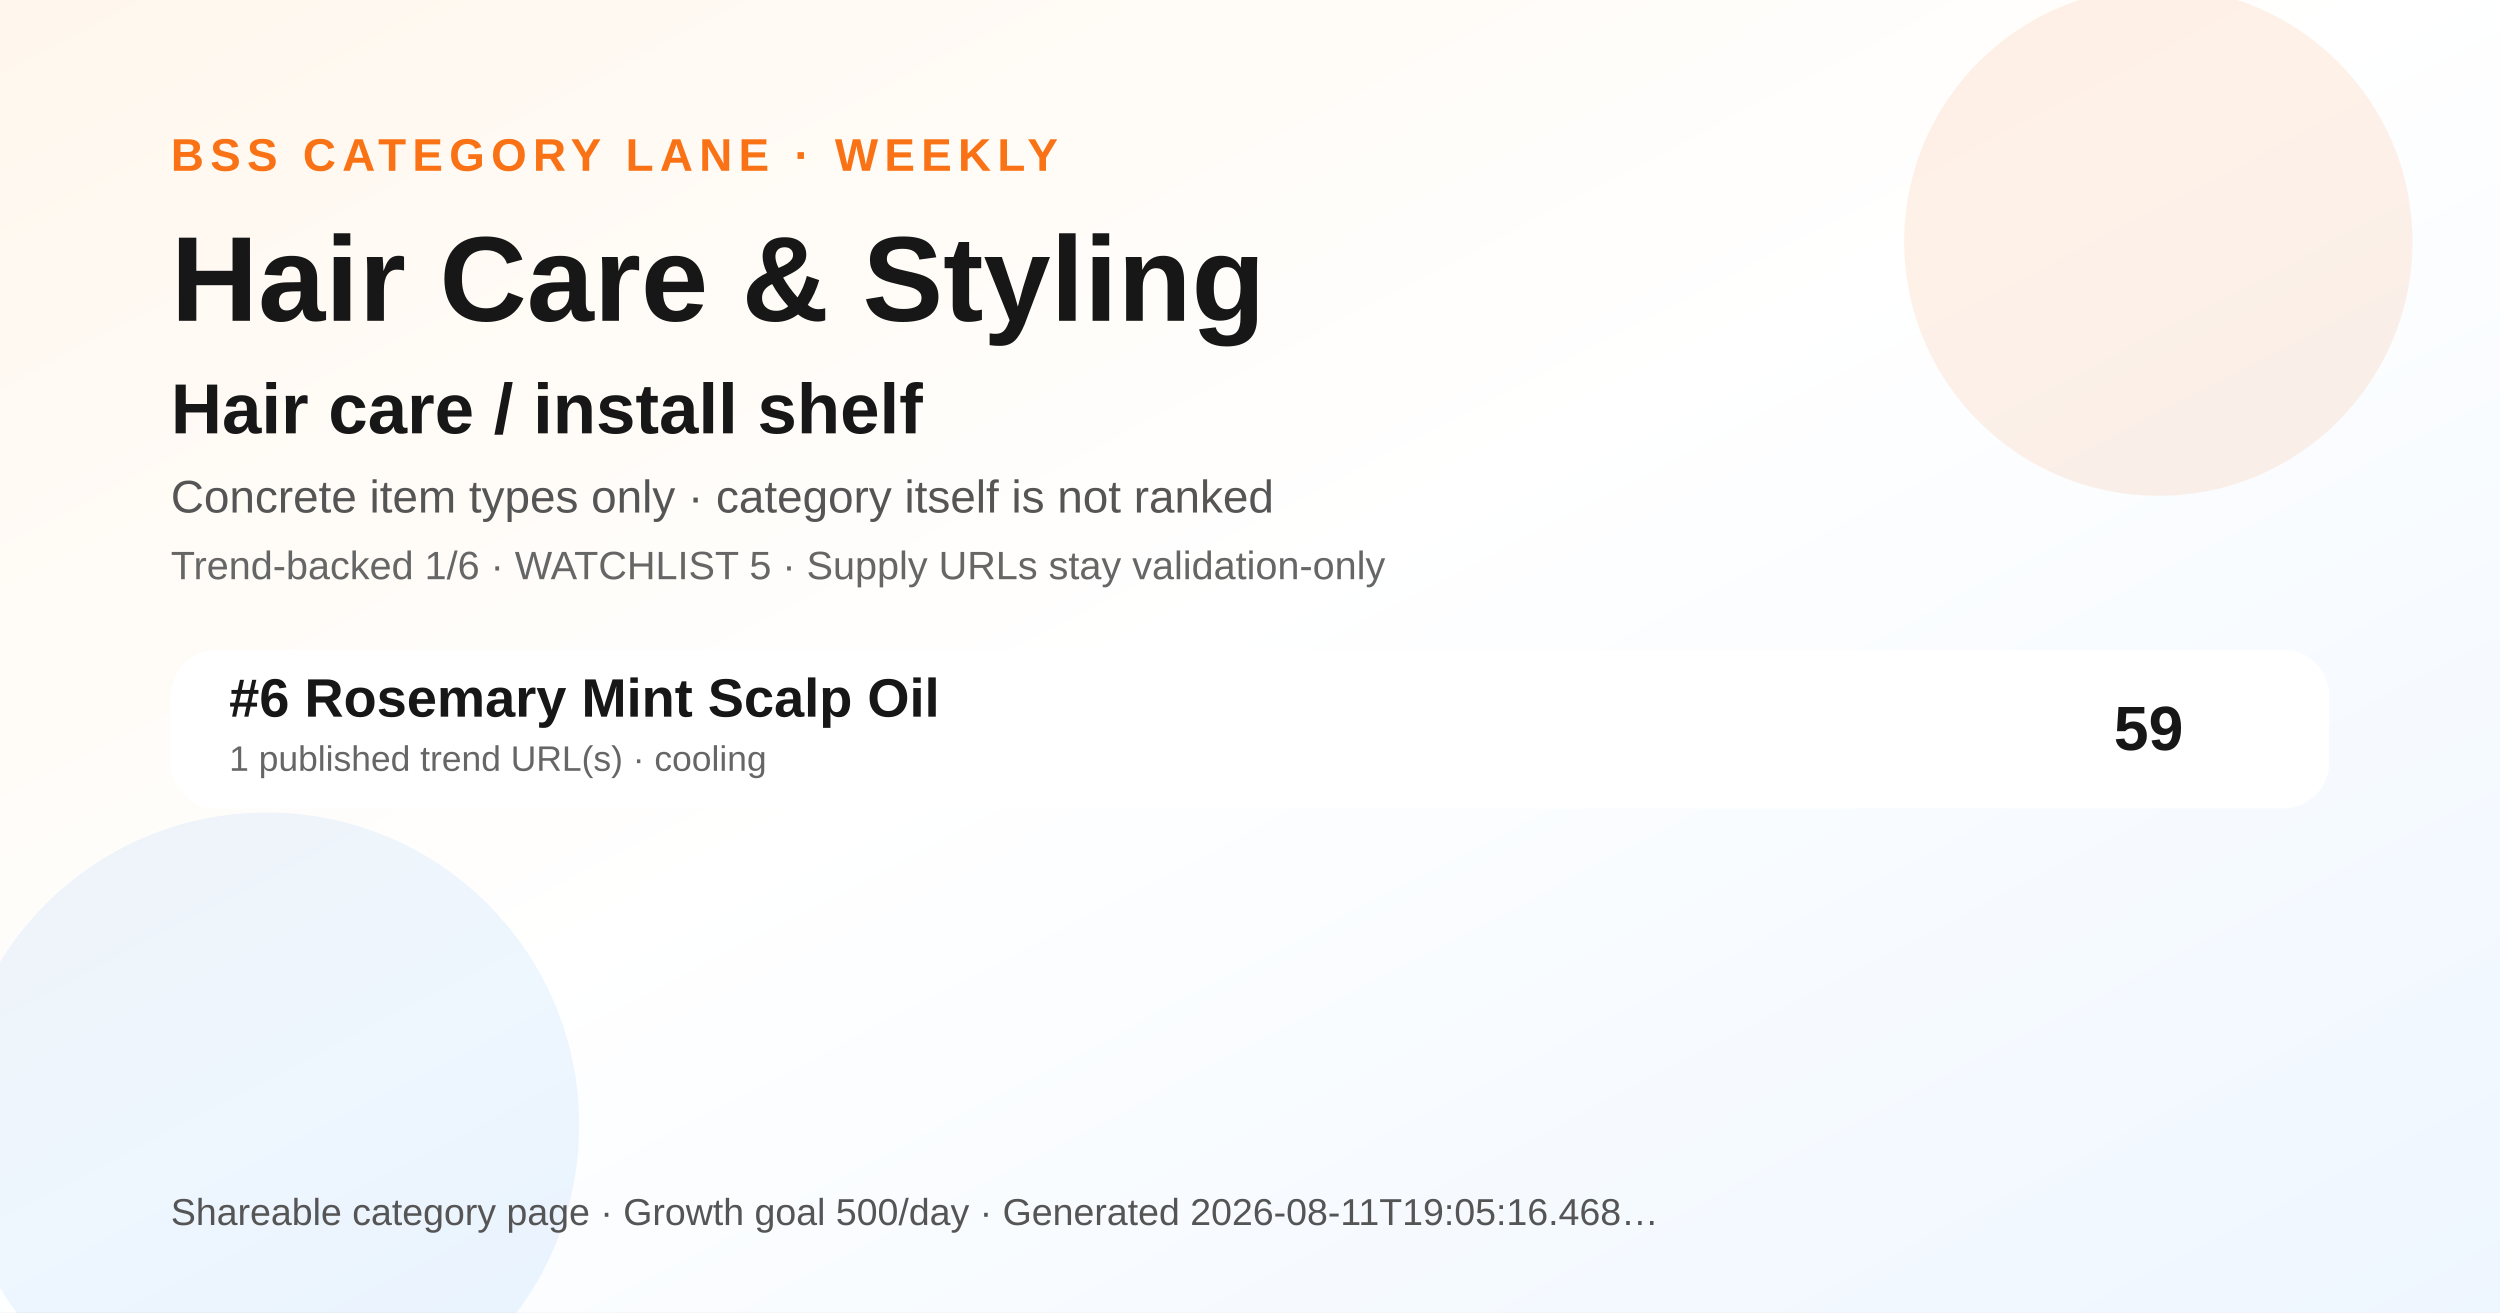
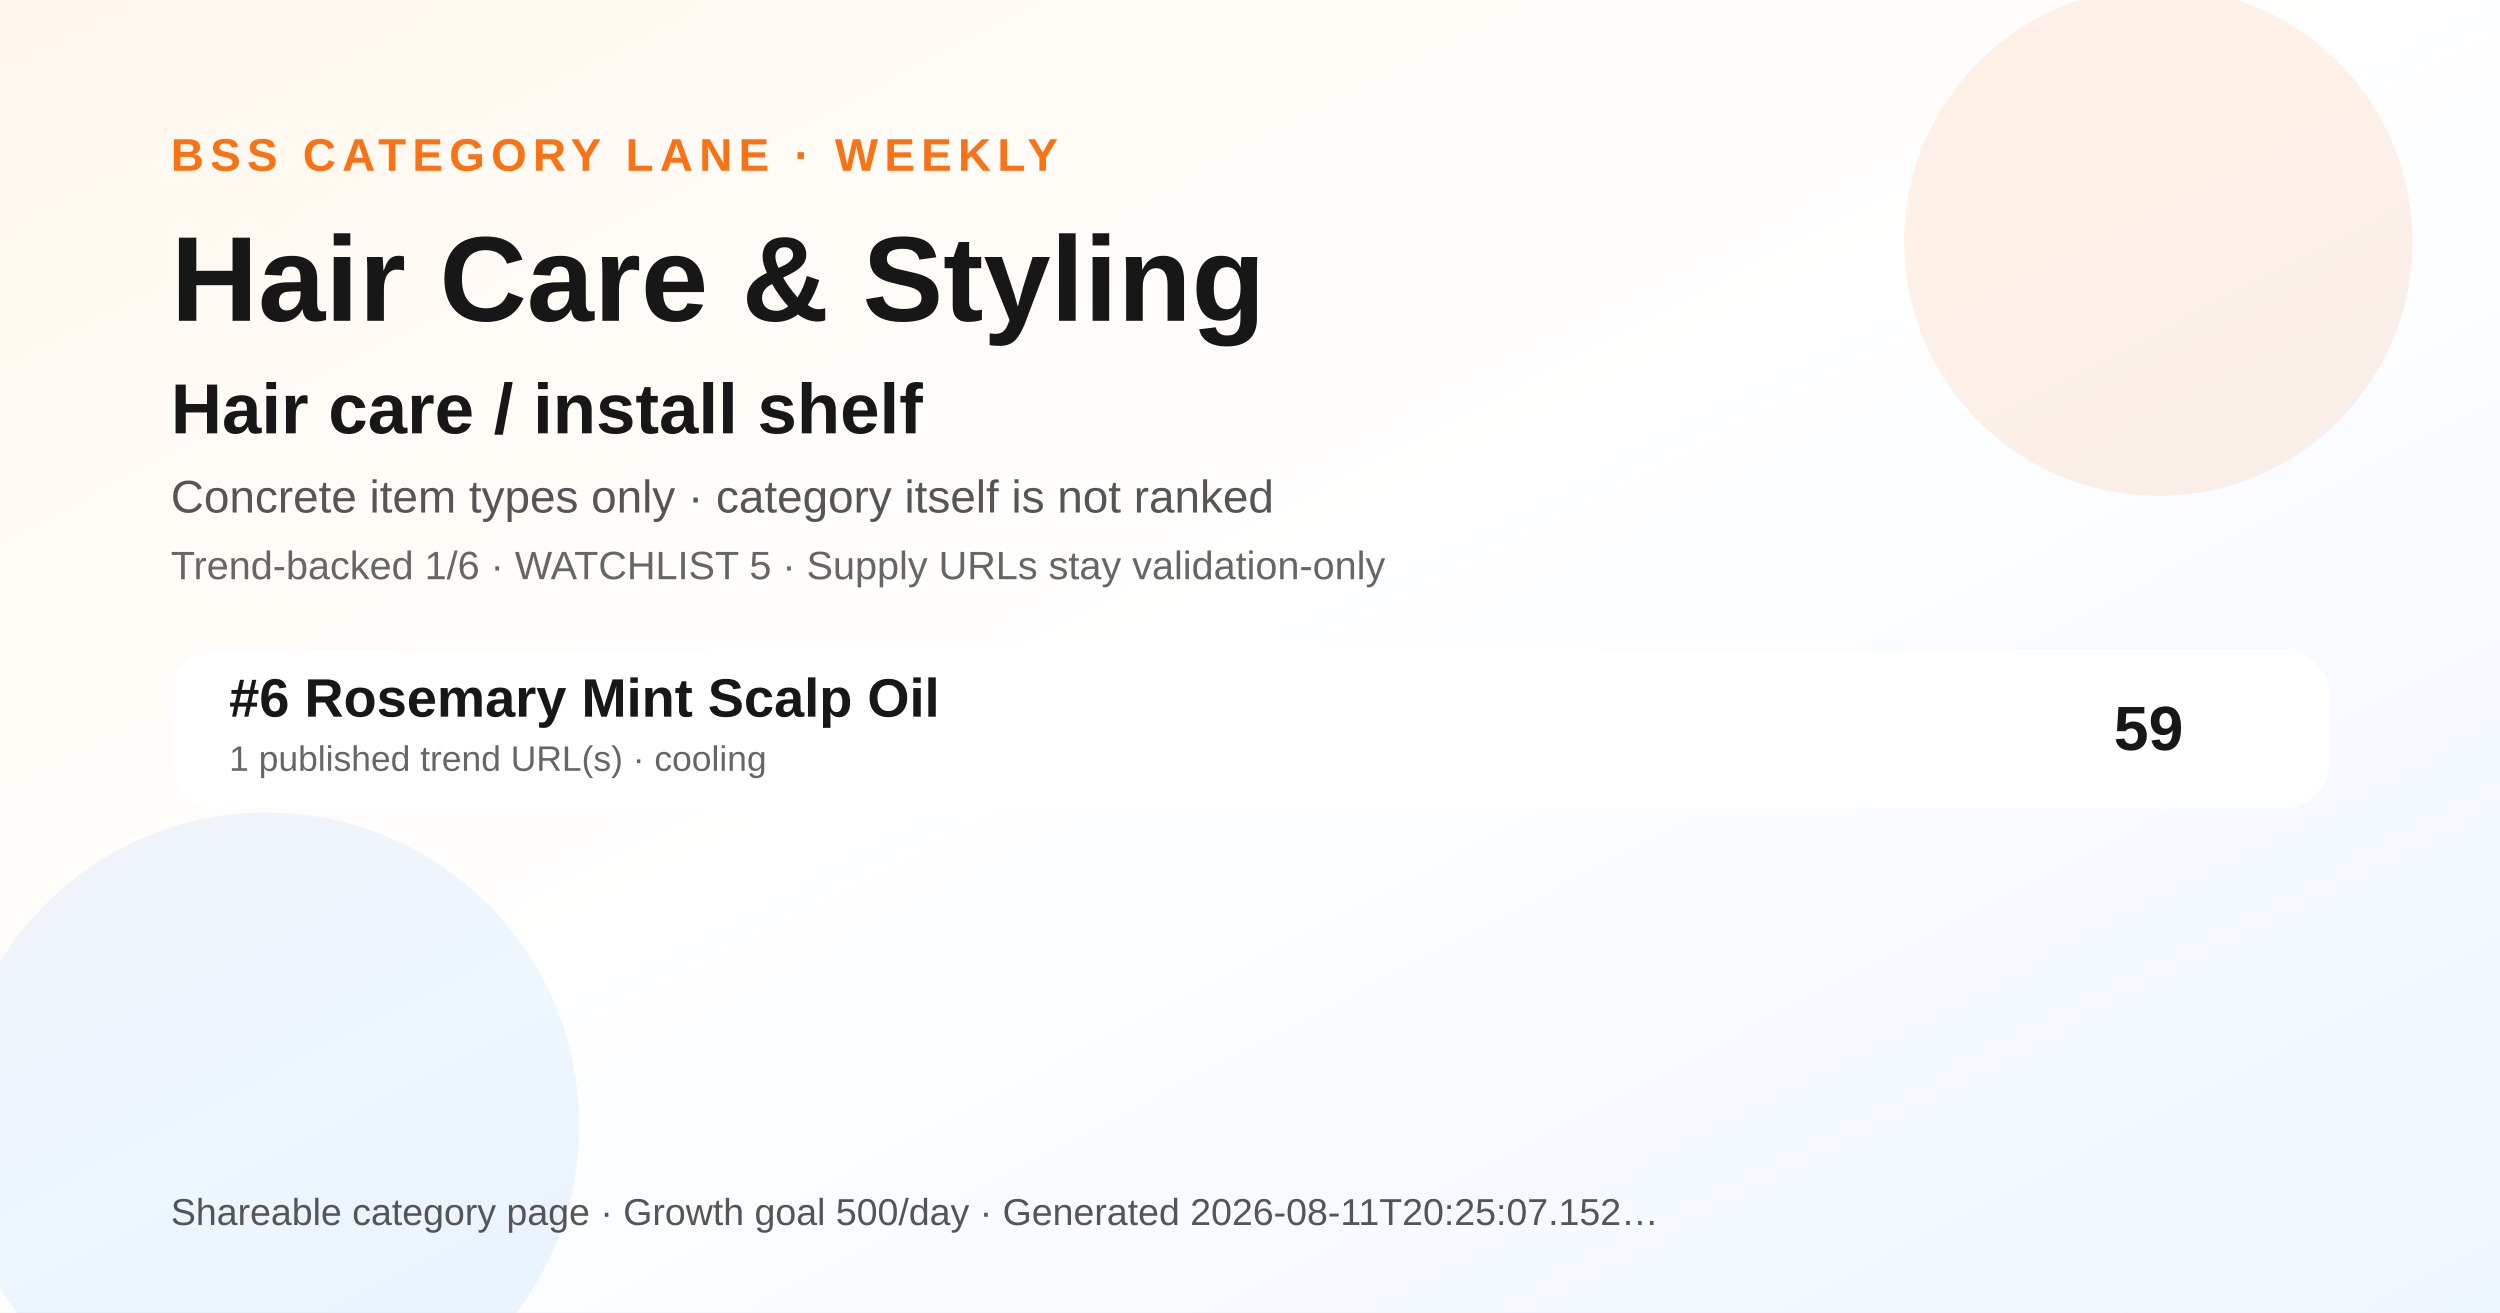
<svg xmlns="http://www.w3.org/2000/svg" width="1200" height="630" viewBox="0 0 1200 630" role="img" aria-label="Hair Care &amp; Styling BSS category ranking social preview">
  <defs>
    <linearGradient id="bg" x1="0" y1="0" x2="1" y2="1">
      <stop offset="0" stop-color="#fff7ed" />
      <stop offset="0.48" stop-color="#ffffff" />
      <stop offset="1" stop-color="#eef6ff" />
    </linearGradient>
  </defs>
  <rect width="1200" height="630" fill="url(#bg)" />
  <circle cx="1036" cy="116" r="122" fill="#f97316" opacity="0.10" />
  <circle cx="128" cy="540" r="150" fill="#0072f5" opacity="0.07" />
  <text x="82" y="82" font-family="Arial, Helvetica, sans-serif" font-size="22" font-weight="700" fill="#f97316" letter-spacing="3">BSS CATEGORY LANE · WEEKLY</text>
  <text x="82" y="154" font-family="Arial, Helvetica, sans-serif" font-size="58" font-weight="800" fill="#171717">Hair Care &amp; Styling</text>
  <text x="82" y="208" font-family="Arial, Helvetica, sans-serif" font-size="34" font-weight="800" fill="#171717">Hair care / install shelf</text>
  <text x="82" y="246" font-family="Arial, Helvetica, sans-serif" font-size="22" fill="#555555">Concrete item types only · category itself is not ranked</text>
  <text x="82" y="278" font-family="Arial, Helvetica, sans-serif" font-size="19" fill="#666666">Trend-backed 1/6 · WATCHLIST 5 · Supply URLs stay validation-only</text>
  <g transform="translate(82 312)">
    <rect width="1036" height="76" rx="22" fill="#ffffff" opacity="0.96" />
    <text x="28" y="32" font-family="Arial, Helvetica, sans-serif" font-size="26" font-weight="700" fill="#171717">#6 Rosemary Mint Scalp Oil</text>
    <text x="28" y="58" font-family="Arial, Helvetica, sans-serif" font-size="17" fill="#666666">1 published trend URL(s) · cooling</text>
    <text x="966" y="48" text-anchor="end" font-family="Arial, Helvetica, sans-serif" font-size="30" font-weight="700" fill="#171717">59</text>
  </g>
  <g transform="translate(82 588)">
-     <text font-family="Arial, Helvetica, sans-serif" font-size="18" fill="#555555">Shareable category page · Growth goal 500/day · Generated 2026-08-11T19:05:16.468…</text>
+     <text font-family="Arial, Helvetica, sans-serif" font-size="18" fill="#555555">Shareable category page · Growth goal 500/day · Generated 2026-08-11T20:25:07.152…</text>
  </g>
</svg>
